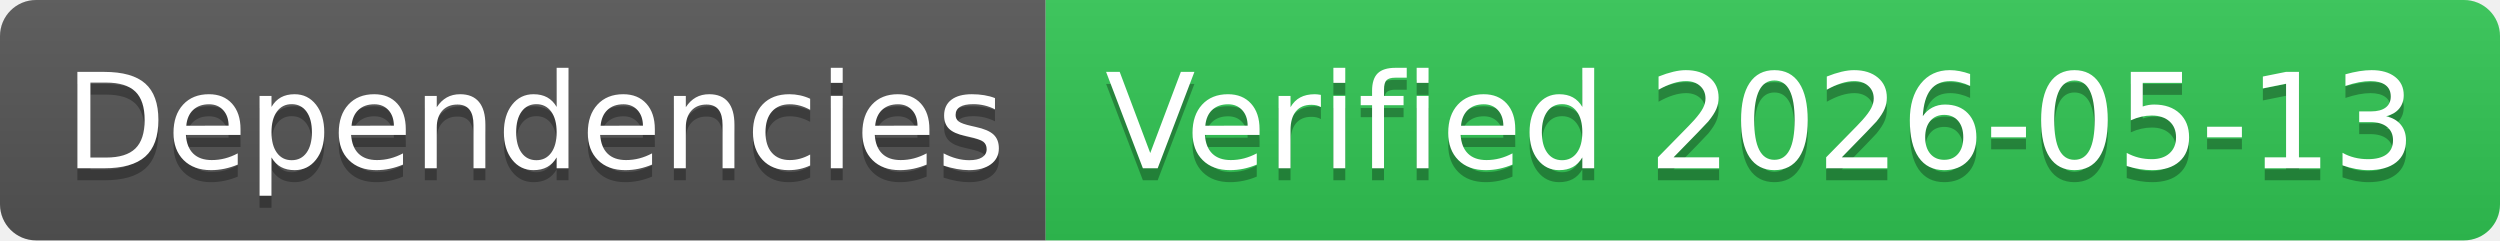
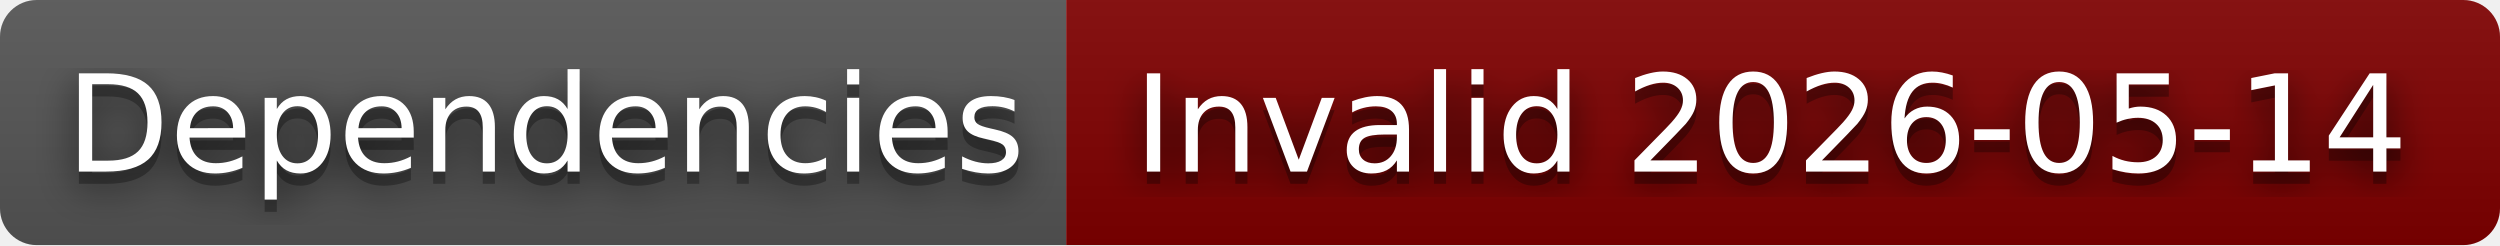
- <svg xmlns="http://www.w3.org/2000/svg" width="208" height="20" role="img" aria-label="Dependencies: Verified 2026-05-13">
+ <svg xmlns="http://www.w3.org/2000/svg" width="204" height="20" role="img" aria-label="Dependencies: Invalid 2026-05-14">
+   <filter id="blur">
+     <feGaussianBlur in="SourceGraphic" stdDeviation="16" />
+   </filter>
  <linearGradient id="s" x2="0" y2="100%">
    <stop offset="0" stop-color="#bbb" stop-opacity=".1" />
    <stop offset="1" stop-opacity=".1" />
  </linearGradient>
  <clipPath id="r">
-     <rect width="208" height="20" rx="3" fill="#fff" />
+     <rect width="204" height="20" rx="3" fill="#fff" />
  </clipPath>
  <g clip-path="url(#r)">
    <rect width="87" height="20" fill="#555" />
-     <rect x="87" width="121" height="20" fill="#31c653" />
-     <rect width="208" height="20" fill="url(#s)" />
+     <rect x="87" width="117" height="20" fill="#800000" />
+     <rect width="204" height="20" fill="url(#s)" />
  </g>
  <g fill="#fff" text-anchor="middle" font-family="Verdana,Geneva,DejaVu Sans,sans-serif" text-rendering="geometricPrecision" font-size="110">
+     <text aria-hidden="true" x="445" y="150" fill="#010101" fill-opacity=".80" filter="url(#blur)" transform="scale(.1)" textLength="770">Dependencies</text>
    <text aria-hidden="true" x="445" y="150" fill="#010101" fill-opacity=".3" transform="scale(.1)" textLength="770">Dependencies</text>
    <text x="445" y="140" transform="scale(.1)" fill="#fff" textLength="770">Dependencies</text>
-     <text aria-hidden="true" x="1465" y="150" fill="#010101" fill-opacity=".3" transform="scale(.1)" textLength="1110">Verified 2026-05-13</text>
-     <text x="1465" y="140" transform="scale(.1)" fill="#fff" textLength="1110">Verified 2026-05-13</text>
+     <text aria-hidden="true" x="1445" y="150" fill="#010101" fill-opacity=".80" filter="url(#blur)" transform="scale(.1)" textLength="1070">Invalid 2026-05-14</text>
+     <text aria-hidden="true" x="1445" y="150" fill="#010101" fill-opacity=".3" transform="scale(.1)" textLength="1070">Invalid 2026-05-14</text>
+     <text x="1445" y="140" transform="scale(.1)" fill="#fff" textLength="1070">Invalid 2026-05-14</text>
  </g>
</svg>
